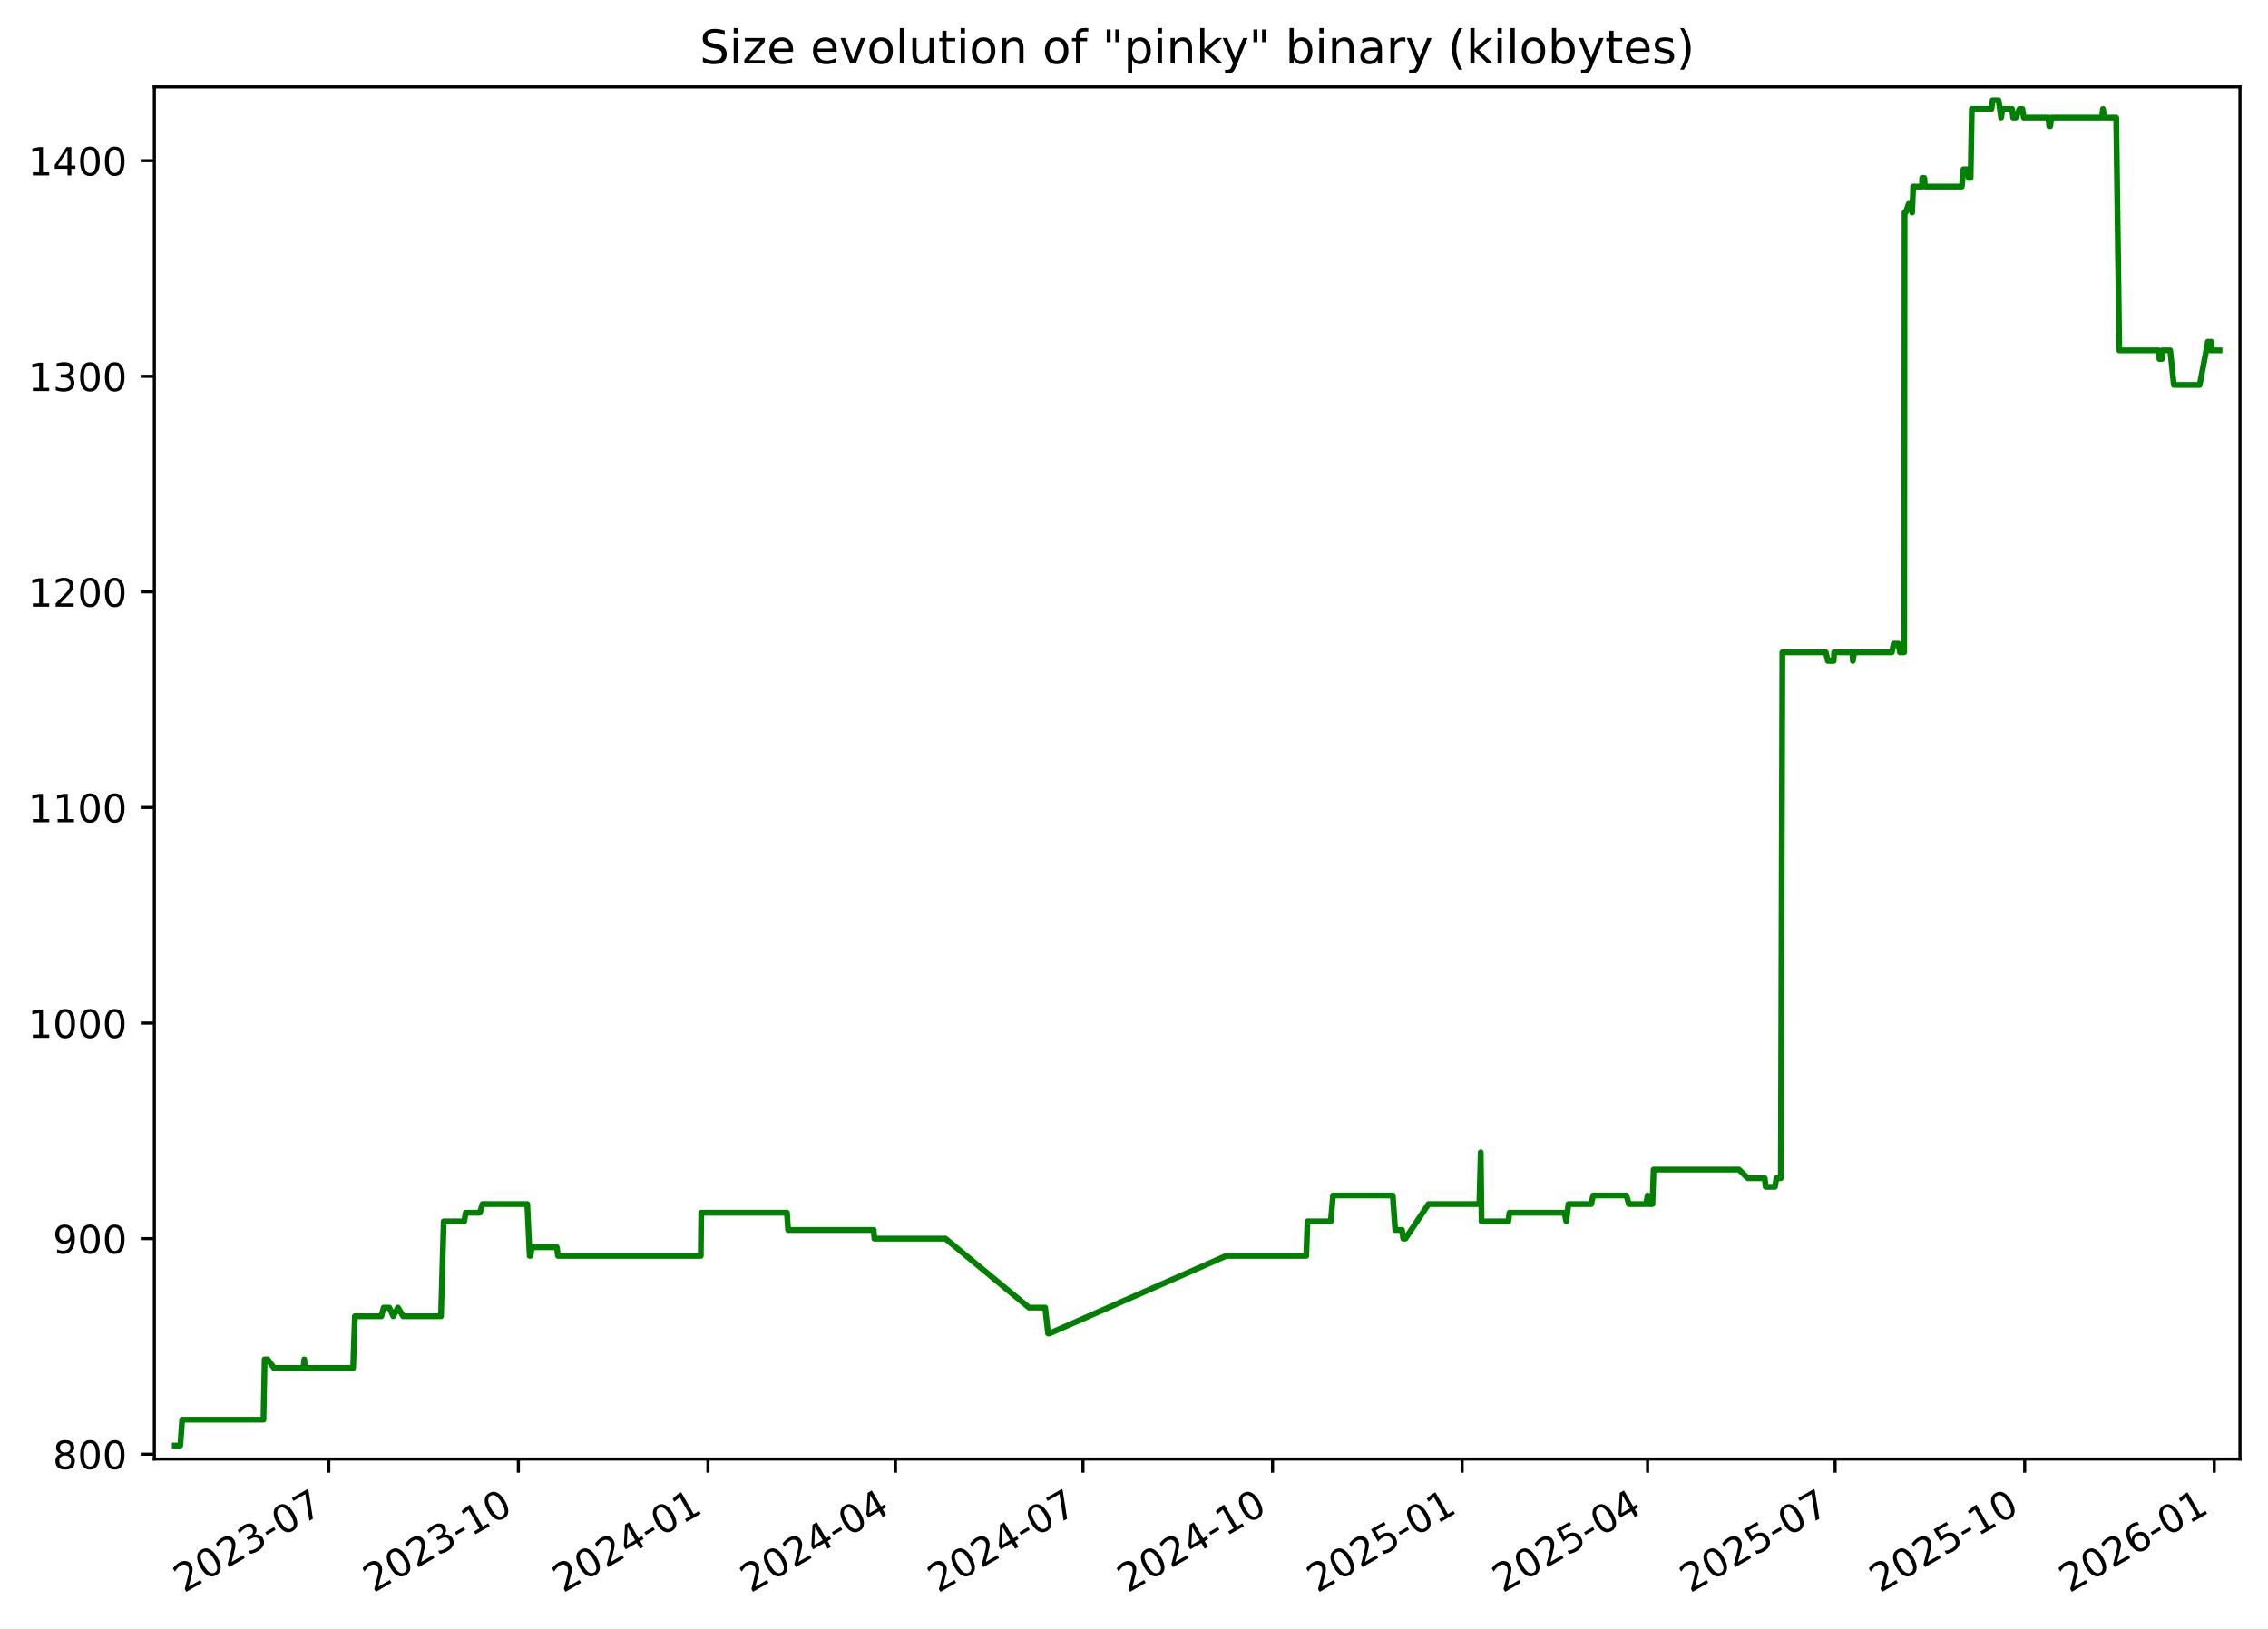
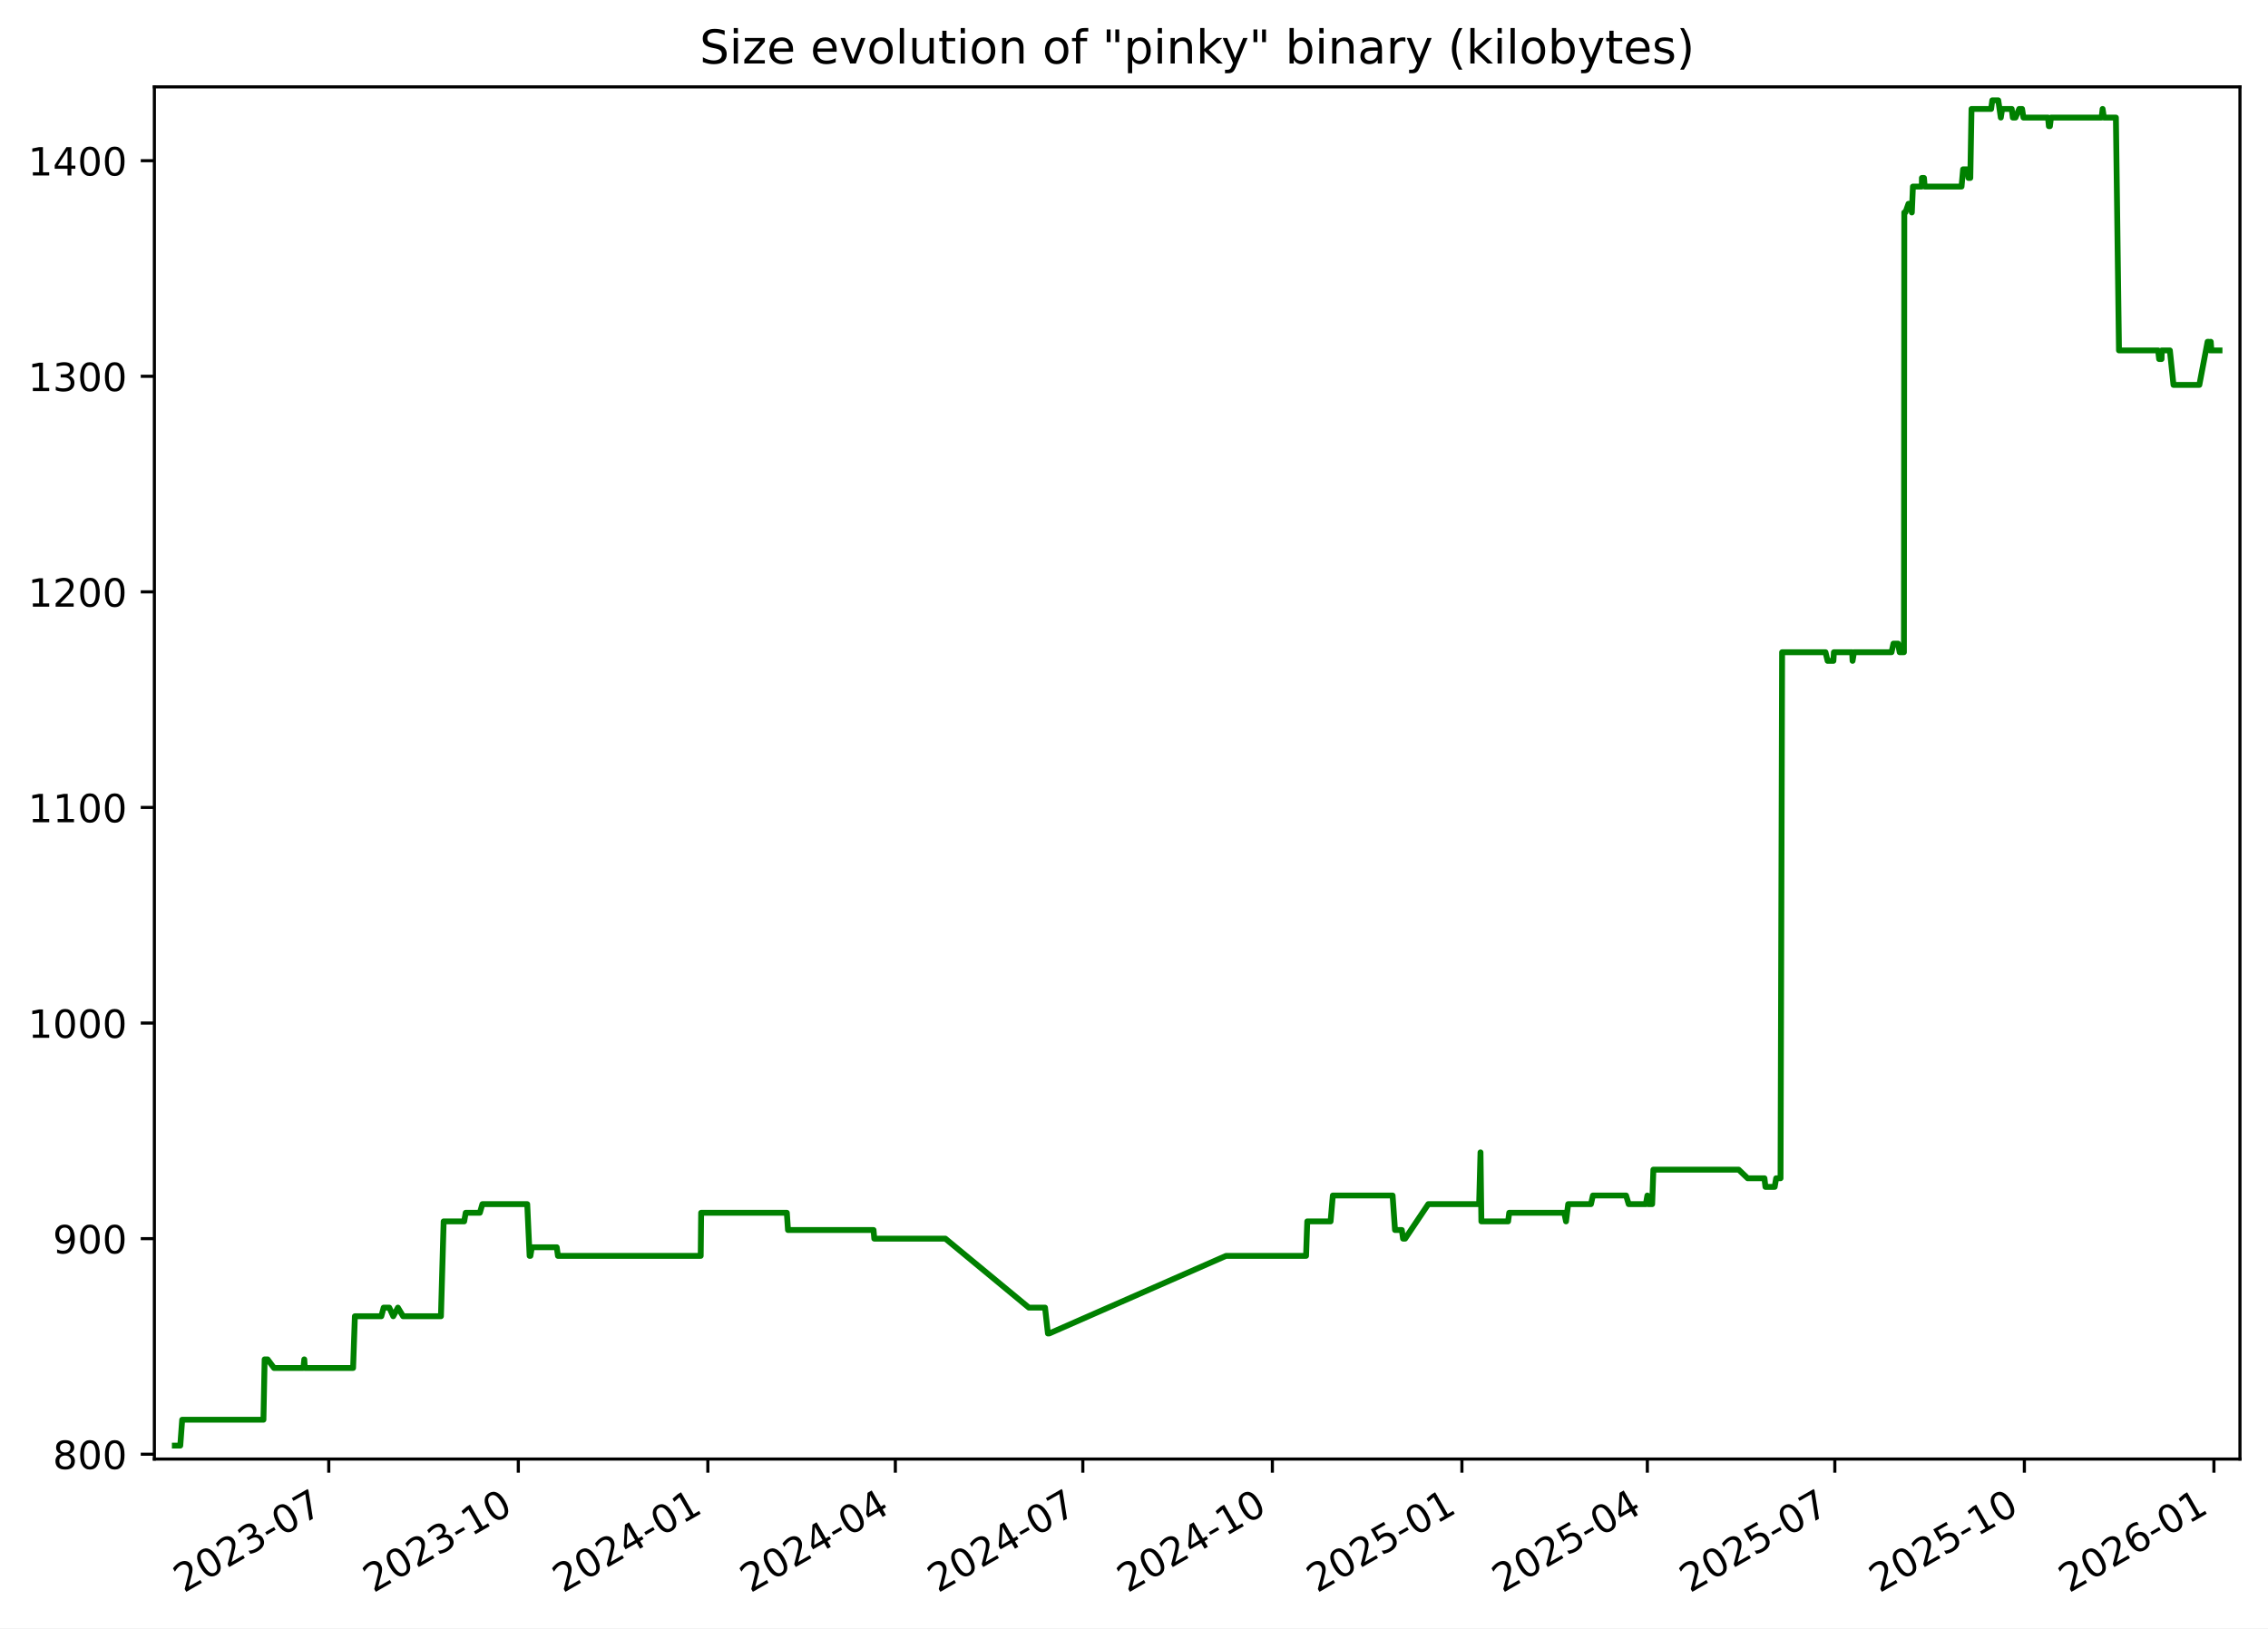
<svg xmlns="http://www.w3.org/2000/svg" xmlns:xlink="http://www.w3.org/1999/xlink" width="582.53pt" height="418.303pt" viewBox="0 0 582.53 418.303" version="1.1">
  <defs>
    <style type="text/css">*{stroke-linejoin: round; stroke-linecap: butt}</style>
  </defs>
  <g id="figure_1">
    <g id="patch_1">
      <path d="M -0 418.303  L 582.53 418.303  L 582.53 0  L -0 0  z " style="fill: #ffffff" />
    </g>
    <g id="axes_1">
      <g id="patch_2">
        <path d="M 39.65 374.83  L 575.33 374.83  L 575.33 22.318  L 39.65 22.318  z " style="fill: #ffffff" />
      </g>
      <g id="matplotlib.axis_1">
        <g id="xtick_1">
          <g id="line2d_1">
            <defs>
-               <path id="m13ece5a417" d="M 0 0  L 0 3.5  " style="stroke: #000000; stroke-width: 0.8" />
+               <path id="mabc79aca73" d="M 0 0  L 0 3.5  " style="stroke: #000000; stroke-width: 0.8" />
            </defs>
            <g>
-               <use xlink:href="#m13ece5a417" x="84.449" y="374.83" style="stroke: #000000; stroke-width: 0.8" />
+               <use xlink:href="#mabc79aca73" x="84.442" y="374.83" style="stroke: #000000; stroke-width: 0.8" />
            </g>
          </g>
          <g id="text_1">
-             <g transform="translate(47.22401 409.302) rotate(-30) scale(0.1 -0.1)">
+             <g transform="translate(47.2174 409.302) rotate(-30) scale(0.1 -0.1)">
              <defs>
                <path id="DejaVuSans-32" d="M 1228 531  L 3431 531  L 3431 0  L 469 0  L 469 531  Q 828 903 1448 1529  Q 2069 2156 2228 2338  Q 2531 2678 2651 2914  Q 2772 3150 2772 3378  Q 2772 3750 2511 3984  Q 2250 4219 1831 4219  Q 1534 4219 1204 4116  Q 875 4013 500 3803  L 500 4441  Q 881 4594 1212 4672  Q 1544 4750 1819 4750  Q 2544 4750 2975 4387  Q 3406 4025 3406 3419  Q 3406 3131 3298 2873  Q 3191 2616 2906 2266  Q 2828 2175 2409 1742  Q 1991 1309 1228 531  z " transform="scale(0.015625)" />
                <path id="DejaVuSans-30" d="M 2034 4250  Q 1547 4250 1301 3770  Q 1056 3291 1056 2328  Q 1056 1369 1301 889  Q 1547 409 2034 409  Q 2525 409 2770 889  Q 3016 1369 3016 2328  Q 3016 3291 2770 3770  Q 2525 4250 2034 4250  z M 2034 4750  Q 2819 4750 3233 4129  Q 3647 3509 3647 2328  Q 3647 1150 3233 529  Q 2819 -91 2034 -91  Q 1250 -91 836 529  Q 422 1150 422 2328  Q 422 3509 836 4129  Q 1250 4750 2034 4750  z " transform="scale(0.015625)" />
                <path id="DejaVuSans-33" d="M 2597 2516  Q 3050 2419 3304 2112  Q 3559 1806 3559 1356  Q 3559 666 3084 287  Q 2609 -91 1734 -91  Q 1441 -91 1130 -33  Q 819 25 488 141  L 488 750  Q 750 597 1062 519  Q 1375 441 1716 441  Q 2309 441 2620 675  Q 2931 909 2931 1356  Q 2931 1769 2642 2001  Q 2353 2234 1838 2234  L 1294 2234  L 1294 2753  L 1863 2753  Q 2328 2753 2575 2939  Q 2822 3125 2822 3475  Q 2822 3834 2567 4026  Q 2313 4219 1838 4219  Q 1578 4219 1281 4162  Q 984 4106 628 3988  L 628 4550  Q 988 4650 1302 4700  Q 1616 4750 1894 4750  Q 2613 4750 3031 4423  Q 3450 4097 3450 3541  Q 3450 3153 3228 2886  Q 3006 2619 2597 2516  z " transform="scale(0.015625)" />
                <path id="DejaVuSans-2d" d="M 313 2009  L 1997 2009  L 1997 1497  L 313 1497  L 313 2009  z " transform="scale(0.015625)" />
                <path id="DejaVuSans-37" d="M 525 4666  L 3525 4666  L 3525 4397  L 1831 0  L 1172 0  L 2766 4134  L 525 4134  L 525 4666  z " transform="scale(0.015625)" />
              </defs>
              <use xlink:href="#DejaVuSans-32" />
              <use xlink:href="#DejaVuSans-30" x="63.623" />
              <use xlink:href="#DejaVuSans-32" x="127.246" />
              <use xlink:href="#DejaVuSans-33" x="190.869" />
              <use xlink:href="#DejaVuSans-2d" x="254.492" />
              <use xlink:href="#DejaVuSans-30" x="290.576" />
              <use xlink:href="#DejaVuSans-37" x="354.199" />
            </g>
          </g>
        </g>
        <g id="xtick_2">
          <g id="line2d_2">
            <g>
-               <use xlink:href="#m13ece5a417" x="133.141" y="374.83" style="stroke: #000000; stroke-width: 0.8" />
+               <use xlink:href="#mabc79aca73" x="133.127" y="374.83" style="stroke: #000000; stroke-width: 0.8" />
            </g>
          </g>
          <g id="text_2">
-             <g transform="translate(95.91649 409.302) rotate(-30) scale(0.1 -0.1)">
+             <g transform="translate(95.90174 409.302) rotate(-30) scale(0.1 -0.1)">
              <defs>
                <path id="DejaVuSans-31" d="M 794 531  L 1825 531  L 1825 4091  L 703 3866  L 703 4441  L 1819 4666  L 2450 4666  L 2450 531  L 3481 531  L 3481 0  L 794 0  L 794 531  z " transform="scale(0.015625)" />
              </defs>
              <use xlink:href="#DejaVuSans-32" />
              <use xlink:href="#DejaVuSans-30" x="63.623" />
              <use xlink:href="#DejaVuSans-32" x="127.246" />
              <use xlink:href="#DejaVuSans-33" x="190.869" />
              <use xlink:href="#DejaVuSans-2d" x="254.492" />
              <use xlink:href="#DejaVuSans-31" x="290.576" />
              <use xlink:href="#DejaVuSans-30" x="354.199" />
            </g>
          </g>
        </g>
        <g id="xtick_3">
          <g id="line2d_3">
            <g>
-               <use xlink:href="#m13ece5a417" x="181.834" y="374.83" style="stroke: #000000; stroke-width: 0.8" />
+               <use xlink:href="#mabc79aca73" x="181.811" y="374.83" style="stroke: #000000; stroke-width: 0.8" />
            </g>
          </g>
          <g id="text_3">
-             <g transform="translate(144.609 409.302) rotate(-30) scale(0.1 -0.1)">
+             <g transform="translate(144.5861 409.302) rotate(-30) scale(0.1 -0.1)">
              <defs>
                <path id="DejaVuSans-34" d="M 2419 4116  L 825 1625  L 2419 1625  L 2419 4116  z M 2253 4666  L 3047 4666  L 3047 1625  L 3713 1625  L 3713 1100  L 3047 1100  L 3047 0  L 2419 0  L 2419 1100  L 313 1100  L 313 1709  L 2253 4666  z " transform="scale(0.015625)" />
              </defs>
              <use xlink:href="#DejaVuSans-32" />
              <use xlink:href="#DejaVuSans-30" x="63.623" />
              <use xlink:href="#DejaVuSans-32" x="127.246" />
              <use xlink:href="#DejaVuSans-34" x="190.869" />
              <use xlink:href="#DejaVuSans-2d" x="254.492" />
              <use xlink:href="#DejaVuSans-30" x="290.576" />
              <use xlink:href="#DejaVuSans-31" x="354.199" />
            </g>
          </g>
        </g>
        <g id="xtick_4">
          <g id="line2d_4">
            <g>
-               <use xlink:href="#m13ece5a417" x="229.997" y="374.83" style="stroke: #000000; stroke-width: 0.8" />
+               <use xlink:href="#mabc79aca73" x="229.966" y="374.83" style="stroke: #000000; stroke-width: 0.8" />
            </g>
          </g>
          <g id="text_4">
-             <g transform="translate(192.7722 409.302) rotate(-30) scale(0.1 -0.1)">
+             <g transform="translate(192.7412 409.302) rotate(-30) scale(0.1 -0.1)">
              <use xlink:href="#DejaVuSans-32" />
              <use xlink:href="#DejaVuSans-30" x="63.623" />
              <use xlink:href="#DejaVuSans-32" x="127.246" />
              <use xlink:href="#DejaVuSans-34" x="190.869" />
              <use xlink:href="#DejaVuSans-2d" x="254.492" />
              <use xlink:href="#DejaVuSans-30" x="290.576" />
              <use xlink:href="#DejaVuSans-34" x="354.199" />
            </g>
          </g>
        </g>
        <g id="xtick_5">
          <g id="line2d_5">
            <g>
-               <use xlink:href="#m13ece5a417" x="278.16" y="374.83" style="stroke: #000000; stroke-width: 0.8" />
+               <use xlink:href="#mabc79aca73" x="278.121" y="374.83" style="stroke: #000000; stroke-width: 0.8" />
            </g>
          </g>
          <g id="text_5">
-             <g transform="translate(240.9354 409.302) rotate(-30) scale(0.1 -0.1)">
+             <g transform="translate(240.8964 409.302) rotate(-30) scale(0.1 -0.1)">
              <use xlink:href="#DejaVuSans-32" />
              <use xlink:href="#DejaVuSans-30" x="63.623" />
              <use xlink:href="#DejaVuSans-32" x="127.246" />
              <use xlink:href="#DejaVuSans-34" x="190.869" />
              <use xlink:href="#DejaVuSans-2d" x="254.492" />
              <use xlink:href="#DejaVuSans-30" x="290.576" />
              <use xlink:href="#DejaVuSans-37" x="354.199" />
            </g>
          </g>
        </g>
        <g id="xtick_6">
          <g id="line2d_6">
            <g>
-               <use xlink:href="#m13ece5a417" x="326.853" y="374.83" style="stroke: #000000; stroke-width: 0.8" />
+               <use xlink:href="#mabc79aca73" x="326.806" y="374.83" style="stroke: #000000; stroke-width: 0.8" />
            </g>
          </g>
          <g id="text_6">
-             <g transform="translate(289.6279 409.302) rotate(-30) scale(0.1 -0.1)">
+             <g transform="translate(289.5807 409.302) rotate(-30) scale(0.1 -0.1)">
              <use xlink:href="#DejaVuSans-32" />
              <use xlink:href="#DejaVuSans-30" x="63.623" />
              <use xlink:href="#DejaVuSans-32" x="127.246" />
              <use xlink:href="#DejaVuSans-34" x="190.869" />
              <use xlink:href="#DejaVuSans-2d" x="254.492" />
              <use xlink:href="#DejaVuSans-31" x="290.576" />
              <use xlink:href="#DejaVuSans-30" x="354.199" />
            </g>
          </g>
        </g>
        <g id="xtick_7">
          <g id="line2d_7">
            <g>
-               <use xlink:href="#m13ece5a417" x="375.545" y="374.83" style="stroke: #000000; stroke-width: 0.8" />
+               <use xlink:href="#mabc79aca73" x="375.49" y="374.83" style="stroke: #000000; stroke-width: 0.8" />
            </g>
          </g>
          <g id="text_7">
-             <g transform="translate(338.3204 409.302) rotate(-30) scale(0.1 -0.1)">
+             <g transform="translate(338.2651 409.302) rotate(-30) scale(0.1 -0.1)">
              <defs>
                <path id="DejaVuSans-35" d="M 691 4666  L 3169 4666  L 3169 4134  L 1269 4134  L 1269 2991  Q 1406 3038 1543 3061  Q 1681 3084 1819 3084  Q 2600 3084 3056 2656  Q 3513 2228 3513 1497  Q 3513 744 3044 326  Q 2575 -91 1722 -91  Q 1428 -91 1123 -41  Q 819 9 494 109  L 494 744  Q 775 591 1075 516  Q 1375 441 1709 441  Q 2250 441 2565 725  Q 2881 1009 2881 1497  Q 2881 1984 2565 2268  Q 2250 2553 1709 2553  Q 1456 2553 1204 2497  Q 953 2441 691 2322  L 691 4666  z " transform="scale(0.015625)" />
              </defs>
              <use xlink:href="#DejaVuSans-32" />
              <use xlink:href="#DejaVuSans-30" x="63.623" />
              <use xlink:href="#DejaVuSans-32" x="127.246" />
              <use xlink:href="#DejaVuSans-35" x="190.869" />
              <use xlink:href="#DejaVuSans-2d" x="254.492" />
              <use xlink:href="#DejaVuSans-30" x="290.576" />
              <use xlink:href="#DejaVuSans-31" x="354.199" />
            </g>
          </g>
        </g>
        <g id="xtick_8">
          <g id="line2d_8">
            <g>
-               <use xlink:href="#m13ece5a417" x="423.179" y="374.83" style="stroke: #000000; stroke-width: 0.8" />
+               <use xlink:href="#mabc79aca73" x="423.116" y="374.83" style="stroke: #000000; stroke-width: 0.8" />
            </g>
          </g>
          <g id="text_8">
-             <g transform="translate(385.9543 409.302) rotate(-30) scale(0.1 -0.1)">
+             <g transform="translate(385.8911 409.302) rotate(-30) scale(0.1 -0.1)">
              <use xlink:href="#DejaVuSans-32" />
              <use xlink:href="#DejaVuSans-30" x="63.623" />
              <use xlink:href="#DejaVuSans-32" x="127.246" />
              <use xlink:href="#DejaVuSans-35" x="190.869" />
              <use xlink:href="#DejaVuSans-2d" x="254.492" />
              <use xlink:href="#DejaVuSans-30" x="290.576" />
              <use xlink:href="#DejaVuSans-34" x="354.199" />
            </g>
          </g>
        </g>
        <g id="xtick_9">
          <g id="line2d_9">
            <g>
-               <use xlink:href="#m13ece5a417" x="471.342" y="374.83" style="stroke: #000000; stroke-width: 0.8" />
+               <use xlink:href="#mabc79aca73" x="471.271" y="374.83" style="stroke: #000000; stroke-width: 0.8" />
            </g>
          </g>
          <g id="text_9">
-             <g transform="translate(434.1175 409.302) rotate(-30) scale(0.1 -0.1)">
+             <g transform="translate(434.0462 409.302) rotate(-30) scale(0.1 -0.1)">
              <use xlink:href="#DejaVuSans-32" />
              <use xlink:href="#DejaVuSans-30" x="63.623" />
              <use xlink:href="#DejaVuSans-32" x="127.246" />
              <use xlink:href="#DejaVuSans-35" x="190.869" />
              <use xlink:href="#DejaVuSans-2d" x="254.492" />
              <use xlink:href="#DejaVuSans-30" x="290.576" />
              <use xlink:href="#DejaVuSans-37" x="354.199" />
            </g>
          </g>
        </g>
        <g id="xtick_10">
          <g id="line2d_10">
            <g>
-               <use xlink:href="#m13ece5a417" x="520.035" y="374.83" style="stroke: #000000; stroke-width: 0.8" />
+               <use xlink:href="#mabc79aca73" x="519.955" y="374.83" style="stroke: #000000; stroke-width: 0.8" />
            </g>
          </g>
          <g id="text_10">
-             <g transform="translate(482.81 409.302) rotate(-30) scale(0.1 -0.1)">
+             <g transform="translate(482.7306 409.302) rotate(-30) scale(0.1 -0.1)">
              <use xlink:href="#DejaVuSans-32" />
              <use xlink:href="#DejaVuSans-30" x="63.623" />
              <use xlink:href="#DejaVuSans-32" x="127.246" />
              <use xlink:href="#DejaVuSans-35" x="190.869" />
              <use xlink:href="#DejaVuSans-2d" x="254.492" />
              <use xlink:href="#DejaVuSans-31" x="290.576" />
              <use xlink:href="#DejaVuSans-30" x="354.199" />
            </g>
          </g>
        </g>
        <g id="xtick_11">
          <g id="line2d_11">
            <g>
-               <use xlink:href="#m13ece5a417" x="568.727" y="374.83" style="stroke: #000000; stroke-width: 0.8" />
+               <use xlink:href="#mabc79aca73" x="568.64" y="374.83" style="stroke: #000000; stroke-width: 0.8" />
            </g>
          </g>
          <g id="text_11">
-             <g transform="translate(531.5025 409.302) rotate(-30) scale(0.1 -0.1)">
+             <g transform="translate(531.4149 409.302) rotate(-30) scale(0.1 -0.1)">
              <defs>
                <path id="DejaVuSans-36" d="M 2113 2584  Q 1688 2584 1439 2293  Q 1191 2003 1191 1497  Q 1191 994 1439 701  Q 1688 409 2113 409  Q 2538 409 2786 701  Q 3034 994 3034 1497  Q 3034 2003 2786 2293  Q 2538 2584 2113 2584  z M 3366 4563  L 3366 3988  Q 3128 4100 2886 4159  Q 2644 4219 2406 4219  Q 1781 4219 1451 3797  Q 1122 3375 1075 2522  Q 1259 2794 1537 2939  Q 1816 3084 2150 3084  Q 2853 3084 3261 2657  Q 3669 2231 3669 1497  Q 3669 778 3244 343  Q 2819 -91 2113 -91  Q 1303 -91 875 529  Q 447 1150 447 2328  Q 447 3434 972 4092  Q 1497 4750 2381 4750  Q 2619 4750 2861 4703  Q 3103 4656 3366 4563  z " transform="scale(0.015625)" />
              </defs>
              <use xlink:href="#DejaVuSans-32" />
              <use xlink:href="#DejaVuSans-30" x="63.623" />
              <use xlink:href="#DejaVuSans-32" x="127.246" />
              <use xlink:href="#DejaVuSans-36" x="190.869" />
              <use xlink:href="#DejaVuSans-2d" x="254.492" />
              <use xlink:href="#DejaVuSans-30" x="290.576" />
              <use xlink:href="#DejaVuSans-31" x="354.199" />
            </g>
          </g>
        </g>
      </g>
      <g id="matplotlib.axis_2">
        <g id="ytick_1">
          <g id="line2d_12">
            <defs>
-               <path id="m6fb9e8bd22" d="M 0 0  L -3.5 0  " style="stroke: #000000; stroke-width: 0.8" />
+               <path id="m1fd82d0346" d="M 0 0  L -3.5 0  " style="stroke: #000000; stroke-width: 0.8" />
            </defs>
            <g>
-               <use xlink:href="#m6fb9e8bd22" x="39.65" y="373.59" style="stroke: #000000; stroke-width: 0.8" />
+               <use xlink:href="#m1fd82d0346" x="39.65" y="373.59" style="stroke: #000000; stroke-width: 0.8" />
            </g>
          </g>
          <g id="text_12">
            <g transform="translate(13.5625 377.3887) scale(0.1 -0.1)">
              <defs>
                <path id="DejaVuSans-38" d="M 2034 2216  Q 1584 2216 1326 1975  Q 1069 1734 1069 1313  Q 1069 891 1326 650  Q 1584 409 2034 409  Q 2484 409 2743 651  Q 3003 894 3003 1313  Q 3003 1734 2745 1975  Q 2488 2216 2034 2216  z M 1403 2484  Q 997 2584 770 2862  Q 544 3141 544 3541  Q 544 4100 942 4425  Q 1341 4750 2034 4750  Q 2731 4750 3128 4425  Q 3525 4100 3525 3541  Q 3525 3141 3298 2862  Q 3072 2584 2669 2484  Q 3125 2378 3379 2068  Q 3634 1759 3634 1313  Q 3634 634 3220 271  Q 2806 -91 2034 -91  Q 1263 -91 848 271  Q 434 634 434 1313  Q 434 1759 690 2068  Q 947 2378 1403 2484  z M 1172 3481  Q 1172 3119 1398 2916  Q 1625 2713 2034 2713  Q 2441 2713 2670 2916  Q 2900 3119 2900 3481  Q 2900 3844 2670 4047  Q 2441 4250 2034 4250  Q 1625 4250 1398 4047  Q 1172 3844 1172 3481  z " transform="scale(0.015625)" />
              </defs>
              <use xlink:href="#DejaVuSans-38" />
              <use xlink:href="#DejaVuSans-30" x="63.623" />
              <use xlink:href="#DejaVuSans-30" x="127.246" />
            </g>
          </g>
        </g>
        <g id="ytick_2">
          <g id="line2d_13">
            <g>
-               <use xlink:href="#m6fb9e8bd22" x="39.65" y="318.205" style="stroke: #000000; stroke-width: 0.8" />
+               <use xlink:href="#m1fd82d0346" x="39.65" y="318.205" style="stroke: #000000; stroke-width: 0.8" />
            </g>
          </g>
          <g id="text_13">
            <g transform="translate(13.5625 322.0041) scale(0.1 -0.1)">
              <defs>
                <path id="DejaVuSans-39" d="M 703 97  L 703 672  Q 941 559 1184 500  Q 1428 441 1663 441  Q 2288 441 2617 861  Q 2947 1281 2994 2138  Q 2813 1869 2534 1725  Q 2256 1581 1919 1581  Q 1219 1581 811 2004  Q 403 2428 403 3163  Q 403 3881 828 4315  Q 1253 4750 1959 4750  Q 2769 4750 3195 4129  Q 3622 3509 3622 2328  Q 3622 1225 3098 567  Q 2575 -91 1691 -91  Q 1453 -91 1209 -44  Q 966 3 703 97  z M 1959 2075  Q 2384 2075 2632 2365  Q 2881 2656 2881 3163  Q 2881 3666 2632 3958  Q 2384 4250 1959 4250  Q 1534 4250 1286 3958  Q 1038 3666 1038 3163  Q 1038 2656 1286 2365  Q 1534 2075 1959 2075  z " transform="scale(0.015625)" />
              </defs>
              <use xlink:href="#DejaVuSans-39" />
              <use xlink:href="#DejaVuSans-30" x="63.623" />
              <use xlink:href="#DejaVuSans-30" x="127.246" />
            </g>
          </g>
        </g>
        <g id="ytick_3">
          <g id="line2d_14">
            <g>
-               <use xlink:href="#m6fb9e8bd22" x="39.65" y="262.82" style="stroke: #000000; stroke-width: 0.8" />
+               <use xlink:href="#m1fd82d0346" x="39.65" y="262.82" style="stroke: #000000; stroke-width: 0.8" />
            </g>
          </g>
          <g id="text_14">
            <g transform="translate(7.2 266.6195) scale(0.1 -0.1)">
              <use xlink:href="#DejaVuSans-31" />
              <use xlink:href="#DejaVuSans-30" x="63.623" />
              <use xlink:href="#DejaVuSans-30" x="127.246" />
              <use xlink:href="#DejaVuSans-30" x="190.869" />
            </g>
          </g>
        </g>
        <g id="ytick_4">
          <g id="line2d_15">
            <g>
-               <use xlink:href="#m6fb9e8bd22" x="39.65" y="207.436" style="stroke: #000000; stroke-width: 0.8" />
+               <use xlink:href="#m1fd82d0346" x="39.65" y="207.436" style="stroke: #000000; stroke-width: 0.8" />
            </g>
          </g>
          <g id="text_15">
            <g transform="translate(7.2 211.2349) scale(0.1 -0.1)">
              <use xlink:href="#DejaVuSans-31" />
              <use xlink:href="#DejaVuSans-31" x="63.623" />
              <use xlink:href="#DejaVuSans-30" x="127.246" />
              <use xlink:href="#DejaVuSans-30" x="190.869" />
            </g>
          </g>
        </g>
        <g id="ytick_5">
          <g id="line2d_16">
            <g>
-               <use xlink:href="#m6fb9e8bd22" x="39.65" y="152.051" style="stroke: #000000; stroke-width: 0.8" />
+               <use xlink:href="#m1fd82d0346" x="39.65" y="152.051" style="stroke: #000000; stroke-width: 0.8" />
            </g>
          </g>
          <g id="text_16">
            <g transform="translate(7.2 155.8503) scale(0.1 -0.1)">
              <use xlink:href="#DejaVuSans-31" />
              <use xlink:href="#DejaVuSans-32" x="63.623" />
              <use xlink:href="#DejaVuSans-30" x="127.246" />
              <use xlink:href="#DejaVuSans-30" x="190.869" />
            </g>
          </g>
        </g>
        <g id="ytick_6">
          <g id="line2d_17">
            <g>
-               <use xlink:href="#m6fb9e8bd22" x="39.65" y="96.666" style="stroke: #000000; stroke-width: 0.8" />
+               <use xlink:href="#m1fd82d0346" x="39.65" y="96.666" style="stroke: #000000; stroke-width: 0.8" />
            </g>
          </g>
          <g id="text_17">
            <g transform="translate(7.2 100.4657) scale(0.1 -0.1)">
              <use xlink:href="#DejaVuSans-31" />
              <use xlink:href="#DejaVuSans-33" x="63.623" />
              <use xlink:href="#DejaVuSans-30" x="127.246" />
              <use xlink:href="#DejaVuSans-30" x="190.869" />
            </g>
          </g>
        </g>
        <g id="ytick_7">
          <g id="line2d_18">
            <g>
-               <use xlink:href="#m6fb9e8bd22" x="39.65" y="41.282" style="stroke: #000000; stroke-width: 0.8" />
+               <use xlink:href="#m1fd82d0346" x="39.65" y="41.282" style="stroke: #000000; stroke-width: 0.8" />
            </g>
          </g>
          <g id="text_18">
            <g transform="translate(7.2 45.08104) scale(0.1 -0.1)">
              <use xlink:href="#DejaVuSans-31" />
              <use xlink:href="#DejaVuSans-34" x="63.623" />
              <use xlink:href="#DejaVuSans-30" x="127.246" />
              <use xlink:href="#DejaVuSans-30" x="190.869" />
            </g>
          </g>
        </g>
      </g>
      <g id="line2d_19">
-         <path d="M 44.902 371.374  L 46.303 371.374  L 46.793 364.728  L 67.667 364.728  L 67.977 349.22  L 68.733 349.22  L 70.383 351.436  L 77.934 351.436  L 78.159 349.22  L 78.293 351.436  L 90.699 351.436  L 91.16 338.143  L 97.949 338.143  L 98.55 335.928  L 99.998 335.928  L 101.013 338.143  L 102.213 335.928  L 103.542 338.143  L 113.266 338.143  L 113.963 313.774  L 119.238 313.774  L 119.626 311.559  L 123.266 311.559  L 123.913 309.343  L 135.433 309.343  L 136.047 322.636  L 136.248 322.636  L 136.62 320.42  L 143.014 320.42  L 143.325 322.636  L 179.997 322.636  L 180.111 311.559  L 202.123 311.559  L 202.421 315.99  L 224.397 315.99  L 224.585 318.205  L 242.848 318.205  L 264.3 335.928  L 268.451 335.928  L 269.197 342.574  L 269.519 342.574  L 314.936 322.636  L 335.509 322.636  L 335.818 313.774  L 341.809 313.774  L 342.381 307.128  L 357.736 307.128  L 358.358 315.99  L 360.11 315.99  L 360.425 318.205  L 360.964 318.205  L 366.908 309.343  L 379.967 309.343  L 380.32 296.051  L 380.542 313.774  L 387.411 313.774  L 387.694 311.559  L 401.829 311.559  L 402.288 313.774  L 402.844 309.343  L 408.697 309.343  L 409.195 307.128  L 417.719 307.128  L 418.388 309.343  L 422.807 309.343  L 423.188 307.128  L 423.423 309.343  L 424.417 309.343  L 424.729 300.482  L 446.638 300.482  L 448.95 302.697  L 453.262 302.697  L 453.516 304.913  L 455.89 304.913  L 456.273 302.697  L 457.397 302.697  L 457.798 167.559  L 468.946 167.559  L 469.486 169.774  L 470.978 169.774  L 471.103 167.559  L 475.794 167.559  L 475.9 169.774  L 476.264 167.559  L 485.905 167.559  L 486.404 165.343  L 487.583 165.343  L 487.994 167.559  L 489.093 167.559  L 489.187 54.574  L 489.472 54.574  L 490.261 52.359  L 490.781 52.359  L 491.125 54.574  L 491.404 47.928  L 493.691 47.928  L 493.708 45.713  L 494.243 45.713  L 494.425 47.928  L 503.894 47.928  L 504.295 43.497  L 505.476 43.497  L 505.677 45.713  L 506.143 45.713  L 506.457 27.99  L 511.497 27.99  L 511.791 25.774  L 513.326 25.774  L 513.983 30.205  L 514.332 27.99  L 516.785 27.99  L 517.066 30.205  L 517.755 30.205  L 518.706 27.99  L 519.445 27.99  L 519.797 30.205  L 526.116 30.205  L 526.329 32.42  L 526.597 32.42  L 526.872 30.205  L 539.881 30.205  L 540.134 27.99  L 540.465 30.205  L 543.546 30.205  L 544.339 90.02  L 554.392 90.02  L 554.654 92.236  L 555.272 92.236  L 555.326 90.02  L 557.414 90.02  L 558.341 98.882  L 564.984 98.882  L 567.095 87.805  L 567.424 87.805  L 567.718 90.02  L 567.915 87.805  L 568.073 90.02  L 570.078 90.02  L 570.078 90.02  " clip-path="url(#p05a52d4789)" style="fill: none; stroke: #008000; stroke-width: 1.5; stroke-linecap: square" />
+         <path d="M 44.902 371.374  L 46.303 371.374  L 46.793 364.728  L 67.664 364.728  L 67.973 349.22  L 68.729 349.22  L 70.379 351.436  L 77.929 351.436  L 78.154 349.22  L 78.288 351.436  L 90.692 351.436  L 91.152 338.143  L 97.941 338.143  L 98.541 335.928  L 99.989 335.928  L 101.003 338.143  L 102.203 335.928  L 103.532 338.143  L 113.255 338.143  L 113.952 313.774  L 119.225 313.774  L 119.614 311.559  L 123.253 311.559  L 123.9 309.343  L 135.418 309.343  L 136.032 322.636  L 136.233 322.636  L 136.605 320.42  L 142.998 320.42  L 143.308 322.636  L 179.975 322.636  L 180.089 311.559  L 202.097 311.559  L 202.394 315.99  L 224.367 315.99  L 224.555 318.205  L 242.815 318.205  L 264.263 335.928  L 268.414 335.928  L 269.159 342.574  L 269.481 342.574  L 314.891 322.636  L 335.461 322.636  L 335.769 313.774  L 341.759 313.774  L 342.332 307.128  L 357.684 307.128  L 358.305 315.99  L 360.058 315.99  L 360.372 318.205  L 360.911 318.205  L 366.855 309.343  L 379.911 309.343  L 380.264 296.051  L 380.486 313.774  L 387.354 313.774  L 387.637 311.559  L 401.77 311.559  L 402.228 313.774  L 402.784 309.343  L 408.636 309.343  L 409.134 307.128  L 417.656 307.128  L 418.325 309.343  L 422.743 309.343  L 423.125 307.128  L 423.36 309.343  L 424.354 309.343  L 424.665 300.482  L 446.571 300.482  L 448.883 302.697  L 453.194 302.697  L 453.448 304.913  L 455.821 304.913  L 456.204 302.697  L 457.328 302.697  L 457.729 167.559  L 468.875 167.559  L 469.415 169.774  L 470.907 169.774  L 471.031 167.559  L 475.722 167.559  L 475.828 169.774  L 476.192 167.559  L 485.831 167.559  L 486.331 165.343  L 487.509 165.343  L 487.919 167.559  L 489.018 167.559  L 489.113 54.574  L 489.398 54.574  L 490.187 52.359  L 490.706 52.359  L 491.05 54.574  L 491.329 47.928  L 493.616 47.928  L 493.633 45.713  L 494.168 45.713  L 494.35 47.928  L 503.817 47.928  L 504.218 43.497  L 505.399 43.497  L 505.6 45.713  L 506.066 45.713  L 506.38 27.99  L 511.419 27.99  L 511.713 25.774  L 513.248 25.774  L 513.904 30.205  L 514.253 27.99  L 516.706 27.99  L 516.988 30.205  L 517.676 30.205  L 518.627 27.99  L 519.365 27.99  L 519.718 30.205  L 526.036 30.205  L 526.249 32.42  L 526.516 32.42  L 526.792 30.205  L 539.799 30.205  L 540.051 27.99  L 540.383 30.205  L 543.463 30.205  L 544.255 90.02  L 554.307 90.02  L 554.568 92.236  L 555.186 92.236  L 555.241 90.02  L 557.329 90.02  L 558.255 98.882  L 564.897 98.882  L 567.007 87.805  L 567.337 87.805  L 567.63 90.02  L 567.827 87.805  L 567.986 90.02  L 570.078 90.02  L 570.078 90.02  " clip-path="url(#p12631011b0)" style="fill: none; stroke: #008000; stroke-width: 1.5; stroke-linecap: square" />
      </g>
      <g id="patch_3">
        <path d="M 39.65 374.83  L 39.65 22.318  " style="fill: none; stroke: #000000; stroke-width: 0.8; stroke-linejoin: miter; stroke-linecap: square" />
      </g>
      <g id="patch_4">
        <path d="M 575.33 374.83  L 575.33 22.318  " style="fill: none; stroke: #000000; stroke-width: 0.8; stroke-linejoin: miter; stroke-linecap: square" />
      </g>
      <g id="patch_5">
        <path d="M 39.65 374.83  L 575.33 374.83  " style="fill: none; stroke: #000000; stroke-width: 0.8; stroke-linejoin: miter; stroke-linecap: square" />
      </g>
      <g id="patch_6">
        <path d="M 39.65 22.318  L 575.33 22.318  " style="fill: none; stroke: #000000; stroke-width: 0.8; stroke-linejoin: miter; stroke-linecap: square" />
      </g>
      <g id="text_19">
        <g transform="translate(179.7078 16.31812) scale(0.12 -0.12)">
          <defs>
            <path id="DejaVuSans-53" d="M 3425 4513  L 3425 3897  Q 3066 4069 2747 4153  Q 2428 4238 2131 4238  Q 1616 4238 1336 4038  Q 1056 3838 1056 3469  Q 1056 3159 1242 3001  Q 1428 2844 1947 2747  L 2328 2669  Q 3034 2534 3370 2195  Q 3706 1856 3706 1288  Q 3706 609 3251 259  Q 2797 -91 1919 -91  Q 1588 -91 1214 -16  Q 841 59 441 206  L 441 856  Q 825 641 1194 531  Q 1563 422 1919 422  Q 2459 422 2753 634  Q 3047 847 3047 1241  Q 3047 1584 2836 1778  Q 2625 1972 2144 2069  L 1759 2144  Q 1053 2284 737 2584  Q 422 2884 422 3419  Q 422 4038 858 4394  Q 1294 4750 2059 4750  Q 2388 4750 2728 4690  Q 3069 4631 3425 4513  z " transform="scale(0.015625)" />
            <path id="DejaVuSans-69" d="M 603 3500  L 1178 3500  L 1178 0  L 603 0  L 603 3500  z M 603 4863  L 1178 4863  L 1178 4134  L 603 4134  L 603 4863  z " transform="scale(0.015625)" />
            <path id="DejaVuSans-7a" d="M 353 3500  L 3084 3500  L 3084 2975  L 922 459  L 3084 459  L 3084 0  L 275 0  L 275 525  L 2438 3041  L 353 3041  L 353 3500  z " transform="scale(0.015625)" />
            <path id="DejaVuSans-65" d="M 3597 1894  L 3597 1613  L 953 1613  Q 991 1019 1311 708  Q 1631 397 2203 397  Q 2534 397 2845 478  Q 3156 559 3463 722  L 3463 178  Q 3153 47 2828 -22  Q 2503 -91 2169 -91  Q 1331 -91 842 396  Q 353 884 353 1716  Q 353 2575 817 3079  Q 1281 3584 2069 3584  Q 2775 3584 3186 3129  Q 3597 2675 3597 1894  z M 3022 2063  Q 3016 2534 2758 2815  Q 2500 3097 2075 3097  Q 1594 3097 1305 2825  Q 1016 2553 972 2059  L 3022 2063  z " transform="scale(0.015625)" />
            <path id="DejaVuSans-20" transform="scale(0.015625)" />
            <path id="DejaVuSans-76" d="M 191 3500  L 800 3500  L 1894 563  L 2988 3500  L 3597 3500  L 2284 0  L 1503 0  L 191 3500  z " transform="scale(0.015625)" />
            <path id="DejaVuSans-6f" d="M 1959 3097  Q 1497 3097 1228 2736  Q 959 2375 959 1747  Q 959 1119 1226 758  Q 1494 397 1959 397  Q 2419 397 2687 759  Q 2956 1122 2956 1747  Q 2956 2369 2687 2733  Q 2419 3097 1959 3097  z M 1959 3584  Q 2709 3584 3137 3096  Q 3566 2609 3566 1747  Q 3566 888 3137 398  Q 2709 -91 1959 -91  Q 1206 -91 779 398  Q 353 888 353 1747  Q 353 2609 779 3096  Q 1206 3584 1959 3584  z " transform="scale(0.015625)" />
            <path id="DejaVuSans-6c" d="M 603 4863  L 1178 4863  L 1178 0  L 603 0  L 603 4863  z " transform="scale(0.015625)" />
            <path id="DejaVuSans-75" d="M 544 1381  L 544 3500  L 1119 3500  L 1119 1403  Q 1119 906 1312 657  Q 1506 409 1894 409  Q 2359 409 2629 706  Q 2900 1003 2900 1516  L 2900 3500  L 3475 3500  L 3475 0  L 2900 0  L 2900 538  Q 2691 219 2414 64  Q 2138 -91 1772 -91  Q 1169 -91 856 284  Q 544 659 544 1381  z M 1991 3584  L 1991 3584  z " transform="scale(0.015625)" />
            <path id="DejaVuSans-74" d="M 1172 4494  L 1172 3500  L 2356 3500  L 2356 3053  L 1172 3053  L 1172 1153  Q 1172 725 1289 603  Q 1406 481 1766 481  L 2356 481  L 2356 0  L 1766 0  Q 1100 0 847 248  Q 594 497 594 1153  L 594 3053  L 172 3053  L 172 3500  L 594 3500  L 594 4494  L 1172 4494  z " transform="scale(0.015625)" />
            <path id="DejaVuSans-6e" d="M 3513 2113  L 3513 0  L 2938 0  L 2938 2094  Q 2938 2591 2744 2837  Q 2550 3084 2163 3084  Q 1697 3084 1428 2787  Q 1159 2491 1159 1978  L 1159 0  L 581 0  L 581 3500  L 1159 3500  L 1159 2956  Q 1366 3272 1645 3428  Q 1925 3584 2291 3584  Q 2894 3584 3203 3211  Q 3513 2838 3513 2113  z " transform="scale(0.015625)" />
            <path id="DejaVuSans-66" d="M 2375 4863  L 2375 4384  L 1825 4384  Q 1516 4384 1395 4259  Q 1275 4134 1275 3809  L 1275 3500  L 2222 3500  L 2222 3053  L 1275 3053  L 1275 0  L 697 0  L 697 3053  L 147 3053  L 147 3500  L 697 3500  L 697 3744  Q 697 4328 969 4595  Q 1241 4863 1831 4863  L 2375 4863  z " transform="scale(0.015625)" />
            <path id="DejaVuSans-22" d="M 1147 4666  L 1147 2931  L 616 2931  L 616 4666  L 1147 4666  z M 2328 4666  L 2328 2931  L 1797 2931  L 1797 4666  L 2328 4666  z " transform="scale(0.015625)" />
            <path id="DejaVuSans-70" d="M 1159 525  L 1159 -1331  L 581 -1331  L 581 3500  L 1159 3500  L 1159 2969  Q 1341 3281 1617 3432  Q 1894 3584 2278 3584  Q 2916 3584 3314 3078  Q 3713 2572 3713 1747  Q 3713 922 3314 415  Q 2916 -91 2278 -91  Q 1894 -91 1617 61  Q 1341 213 1159 525  z M 3116 1747  Q 3116 2381 2855 2742  Q 2594 3103 2138 3103  Q 1681 3103 1420 2742  Q 1159 2381 1159 1747  Q 1159 1113 1420 752  Q 1681 391 2138 391  Q 2594 391 2855 752  Q 3116 1113 3116 1747  z " transform="scale(0.015625)" />
            <path id="DejaVuSans-6b" d="M 581 4863  L 1159 4863  L 1159 1991  L 2875 3500  L 3609 3500  L 1753 1863  L 3688 0  L 2938 0  L 1159 1709  L 1159 0  L 581 0  L 581 4863  z " transform="scale(0.015625)" />
            <path id="DejaVuSans-79" d="M 2059 -325  Q 1816 -950 1584 -1140  Q 1353 -1331 966 -1331  L 506 -1331  L 506 -850  L 844 -850  Q 1081 -850 1212 -737  Q 1344 -625 1503 -206  L 1606 56  L 191 3500  L 800 3500  L 1894 763  L 2988 3500  L 3597 3500  L 2059 -325  z " transform="scale(0.015625)" />
            <path id="DejaVuSans-62" d="M 3116 1747  Q 3116 2381 2855 2742  Q 2594 3103 2138 3103  Q 1681 3103 1420 2742  Q 1159 2381 1159 1747  Q 1159 1113 1420 752  Q 1681 391 2138 391  Q 2594 391 2855 752  Q 3116 1113 3116 1747  z M 1159 2969  Q 1341 3281 1617 3432  Q 1894 3584 2278 3584  Q 2916 3584 3314 3078  Q 3713 2572 3713 1747  Q 3713 922 3314 415  Q 2916 -91 2278 -91  Q 1894 -91 1617 61  Q 1341 213 1159 525  L 1159 0  L 581 0  L 581 4863  L 1159 4863  L 1159 2969  z " transform="scale(0.015625)" />
            <path id="DejaVuSans-61" d="M 2194 1759  Q 1497 1759 1228 1600  Q 959 1441 959 1056  Q 959 750 1161 570  Q 1363 391 1709 391  Q 2188 391 2477 730  Q 2766 1069 2766 1631  L 2766 1759  L 2194 1759  z M 3341 1997  L 3341 0  L 2766 0  L 2766 531  Q 2569 213 2275 61  Q 1981 -91 1556 -91  Q 1019 -91 701 211  Q 384 513 384 1019  Q 384 1609 779 1909  Q 1175 2209 1959 2209  L 2766 2209  L 2766 2266  Q 2766 2663 2505 2880  Q 2244 3097 1772 3097  Q 1472 3097 1187 3025  Q 903 2953 641 2809  L 641 3341  Q 956 3463 1253 3523  Q 1550 3584 1831 3584  Q 2591 3584 2966 3190  Q 3341 2797 3341 1997  z " transform="scale(0.015625)" />
            <path id="DejaVuSans-72" d="M 2631 2963  Q 2534 3019 2420 3045  Q 2306 3072 2169 3072  Q 1681 3072 1420 2755  Q 1159 2438 1159 1844  L 1159 0  L 581 0  L 581 3500  L 1159 3500  L 1159 2956  Q 1341 3275 1631 3429  Q 1922 3584 2338 3584  Q 2397 3584 2469 3576  Q 2541 3569 2628 3553  L 2631 2963  z " transform="scale(0.015625)" />
            <path id="DejaVuSans-28" d="M 1984 4856  Q 1566 4138 1362 3434  Q 1159 2731 1159 2009  Q 1159 1288 1364 580  Q 1569 -128 1984 -844  L 1484 -844  Q 1016 -109 783 600  Q 550 1309 550 2009  Q 550 2706 781 3412  Q 1013 4119 1484 4856  L 1984 4856  z " transform="scale(0.015625)" />
            <path id="DejaVuSans-73" d="M 2834 3397  L 2834 2853  Q 2591 2978 2328 3040  Q 2066 3103 1784 3103  Q 1356 3103 1142 2972  Q 928 2841 928 2578  Q 928 2378 1081 2264  Q 1234 2150 1697 2047  L 1894 2003  Q 2506 1872 2764 1633  Q 3022 1394 3022 966  Q 3022 478 2636 193  Q 2250 -91 1575 -91  Q 1294 -91 989 -36  Q 684 19 347 128  L 347 722  Q 666 556 975 473  Q 1284 391 1588 391  Q 1994 391 2212 530  Q 2431 669 2431 922  Q 2431 1156 2273 1281  Q 2116 1406 1581 1522  L 1381 1569  Q 847 1681 609 1914  Q 372 2147 372 2553  Q 372 3047 722 3315  Q 1072 3584 1716 3584  Q 2034 3584 2315 3537  Q 2597 3491 2834 3397  z " transform="scale(0.015625)" />
            <path id="DejaVuSans-29" d="M 513 4856  L 1013 4856  Q 1481 4119 1714 3412  Q 1947 2706 1947 2009  Q 1947 1309 1714 600  Q 1481 -109 1013 -844  L 513 -844  Q 928 -128 1133 580  Q 1338 1288 1338 2009  Q 1338 2731 1133 3434  Q 928 4138 513 4856  z " transform="scale(0.015625)" />
          </defs>
          <use xlink:href="#DejaVuSans-53" />
          <use xlink:href="#DejaVuSans-69" x="63.477" />
          <use xlink:href="#DejaVuSans-7a" x="91.26" />
          <use xlink:href="#DejaVuSans-65" x="143.75" />
          <use xlink:href="#DejaVuSans-20" x="205.273" />
          <use xlink:href="#DejaVuSans-65" x="237.061" />
          <use xlink:href="#DejaVuSans-76" x="298.584" />
          <use xlink:href="#DejaVuSans-6f" x="357.764" />
          <use xlink:href="#DejaVuSans-6c" x="418.945" />
          <use xlink:href="#DejaVuSans-75" x="446.729" />
          <use xlink:href="#DejaVuSans-74" x="510.107" />
          <use xlink:href="#DejaVuSans-69" x="549.316" />
          <use xlink:href="#DejaVuSans-6f" x="577.1" />
          <use xlink:href="#DejaVuSans-6e" x="638.281" />
          <use xlink:href="#DejaVuSans-20" x="701.66" />
          <use xlink:href="#DejaVuSans-6f" x="733.447" />
          <use xlink:href="#DejaVuSans-66" x="794.629" />
          <use xlink:href="#DejaVuSans-20" x="829.834" />
          <use xlink:href="#DejaVuSans-22" x="861.621" />
          <use xlink:href="#DejaVuSans-70" x="907.617" />
          <use xlink:href="#DejaVuSans-69" x="971.094" />
          <use xlink:href="#DejaVuSans-6e" x="998.877" />
          <use xlink:href="#DejaVuSans-6b" x="1062.256" />
          <use xlink:href="#DejaVuSans-79" x="1116.541" />
          <use xlink:href="#DejaVuSans-22" x="1175.721" />
          <use xlink:href="#DejaVuSans-20" x="1221.717" />
          <use xlink:href="#DejaVuSans-62" x="1253.504" />
          <use xlink:href="#DejaVuSans-69" x="1316.98" />
          <use xlink:href="#DejaVuSans-6e" x="1344.764" />
          <use xlink:href="#DejaVuSans-61" x="1408.143" />
          <use xlink:href="#DejaVuSans-72" x="1469.422" />
          <use xlink:href="#DejaVuSans-79" x="1510.535" />
          <use xlink:href="#DejaVuSans-20" x="1569.715" />
          <use xlink:href="#DejaVuSans-28" x="1601.502" />
          <use xlink:href="#DejaVuSans-6b" x="1640.516" />
          <use xlink:href="#DejaVuSans-69" x="1698.426" />
          <use xlink:href="#DejaVuSans-6c" x="1726.209" />
          <use xlink:href="#DejaVuSans-6f" x="1753.992" />
          <use xlink:href="#DejaVuSans-62" x="1815.174" />
          <use xlink:href="#DejaVuSans-79" x="1878.65" />
          <use xlink:href="#DejaVuSans-74" x="1937.83" />
          <use xlink:href="#DejaVuSans-65" x="1977.039" />
          <use xlink:href="#DejaVuSans-73" x="2038.562" />
          <use xlink:href="#DejaVuSans-29" x="2090.662" />
        </g>
      </g>
    </g>
  </g>
  <defs>
-     <clipPath id="p05a52d4789">
+     <clipPath id="p12631011b0">
      <rect x="39.65" y="22.318" width="535.68" height="352.512" />
    </clipPath>
  </defs>
</svg>
